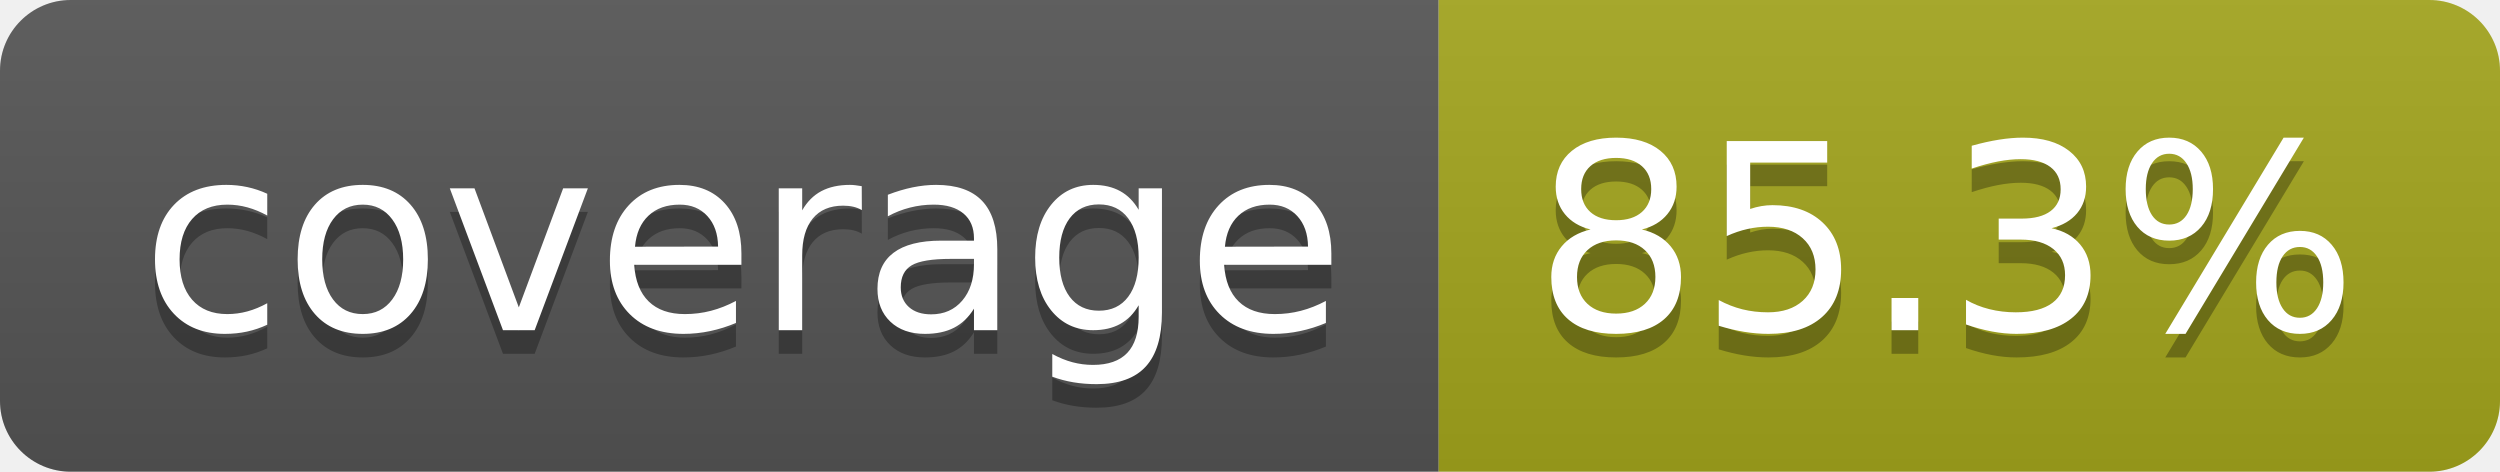
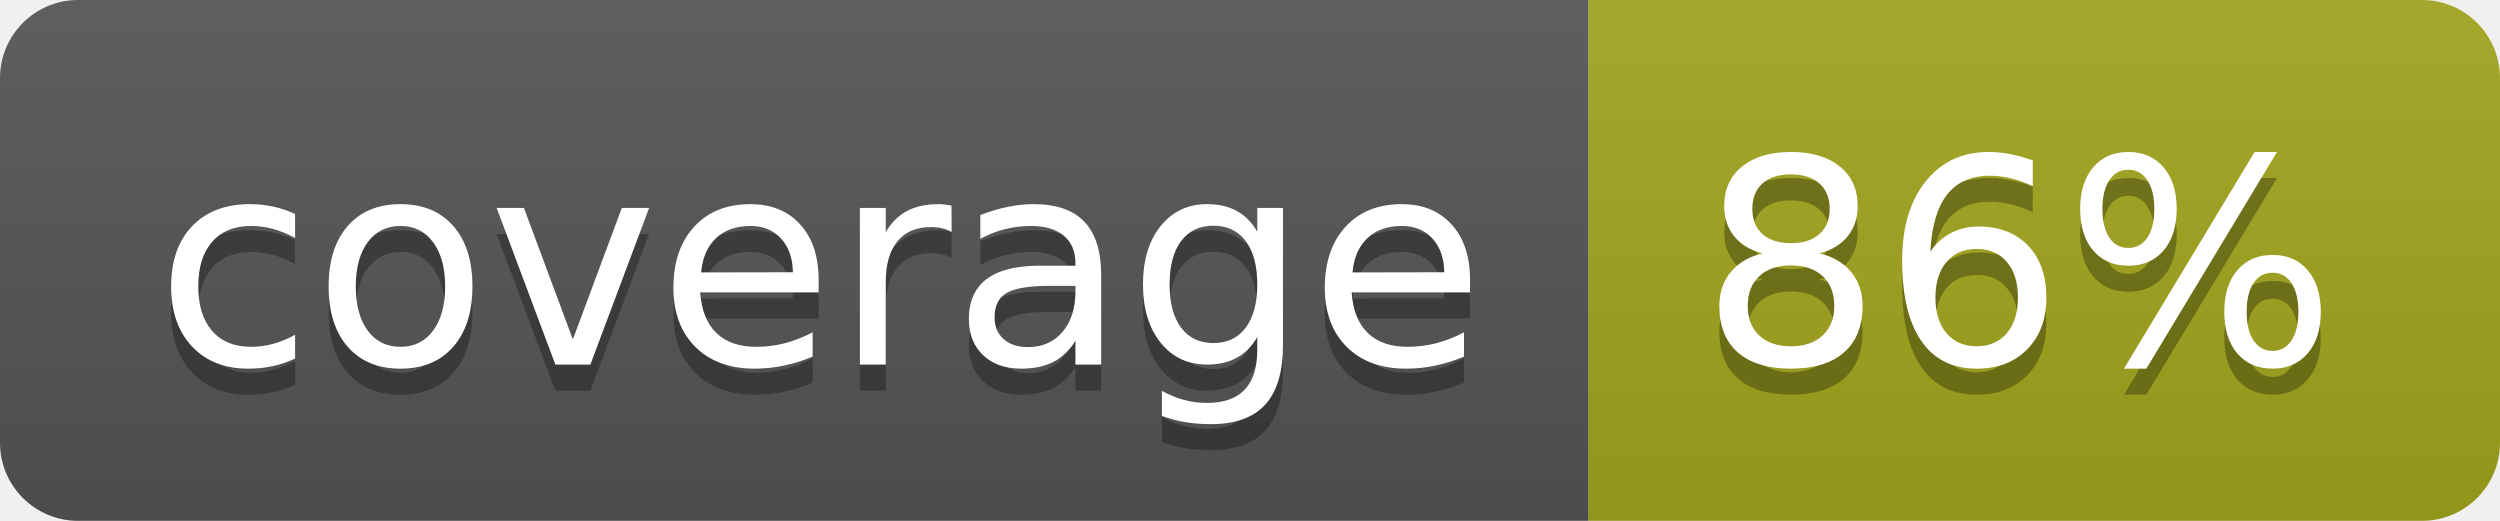
- <svg xmlns="http://www.w3.org/2000/svg" width="106" height="20" role="img" aria-label="coverage: 85.3%">
+ <svg xmlns="http://www.w3.org/2000/svg" width="96" height="20" role="img" aria-label="coverage: 86%">
  <linearGradient id="s" x2="0" y2="100%">
    <stop offset="0" stop-color="#bbb" stop-opacity=".1" />
    <stop offset="1" stop-opacity=".1" />
  </linearGradient>
  <clipPath id="r">
-     <rect width="106" height="20" rx="3" fill="#fff" />
+     <rect width="96" height="20" rx="3" fill="#fff" />
  </clipPath>
  <g clip-path="url(#r)">
    <rect width="61" height="20" fill="#555" />
-     <rect x="61" width="45" height="20" fill="#a4a61d" />
-     <rect width="106" height="20" fill="url(#s)" />
+     <rect x="61" width="35" height="20" fill="#a4a61d" />
+     <rect width="96" height="20" fill="url(#s)" />
  </g>
  <g fill="#fff" text-anchor="middle" font-family="Verdana,Geneva,DejaVu Sans,sans-serif" text-rendering="geometricPrecision" font-size="110">
    <text aria-hidden="true" x="315" y="150" fill="#010101" fill-opacity=".3" transform="scale(.1)" textLength="510">coverage</text>
    <text x="315" y="140" transform="scale(.1)" fill="#fff" textLength="510">coverage</text>
-     <text aria-hidden="true" x="825" y="150" fill="#010101" fill-opacity=".3" transform="scale(.1)" textLength="350">85.3%</text>
-     <text x="825" y="140" transform="scale(.1)" fill="#fff" textLength="350">85.3%</text>
+     <text aria-hidden="true" x="775" y="150" fill="#010101" fill-opacity=".3" transform="scale(.1)" textLength="245">86%</text>
+     <text x="775" y="140" transform="scale(.1)" fill="#fff" textLength="245">86%</text>
  </g>
</svg>
